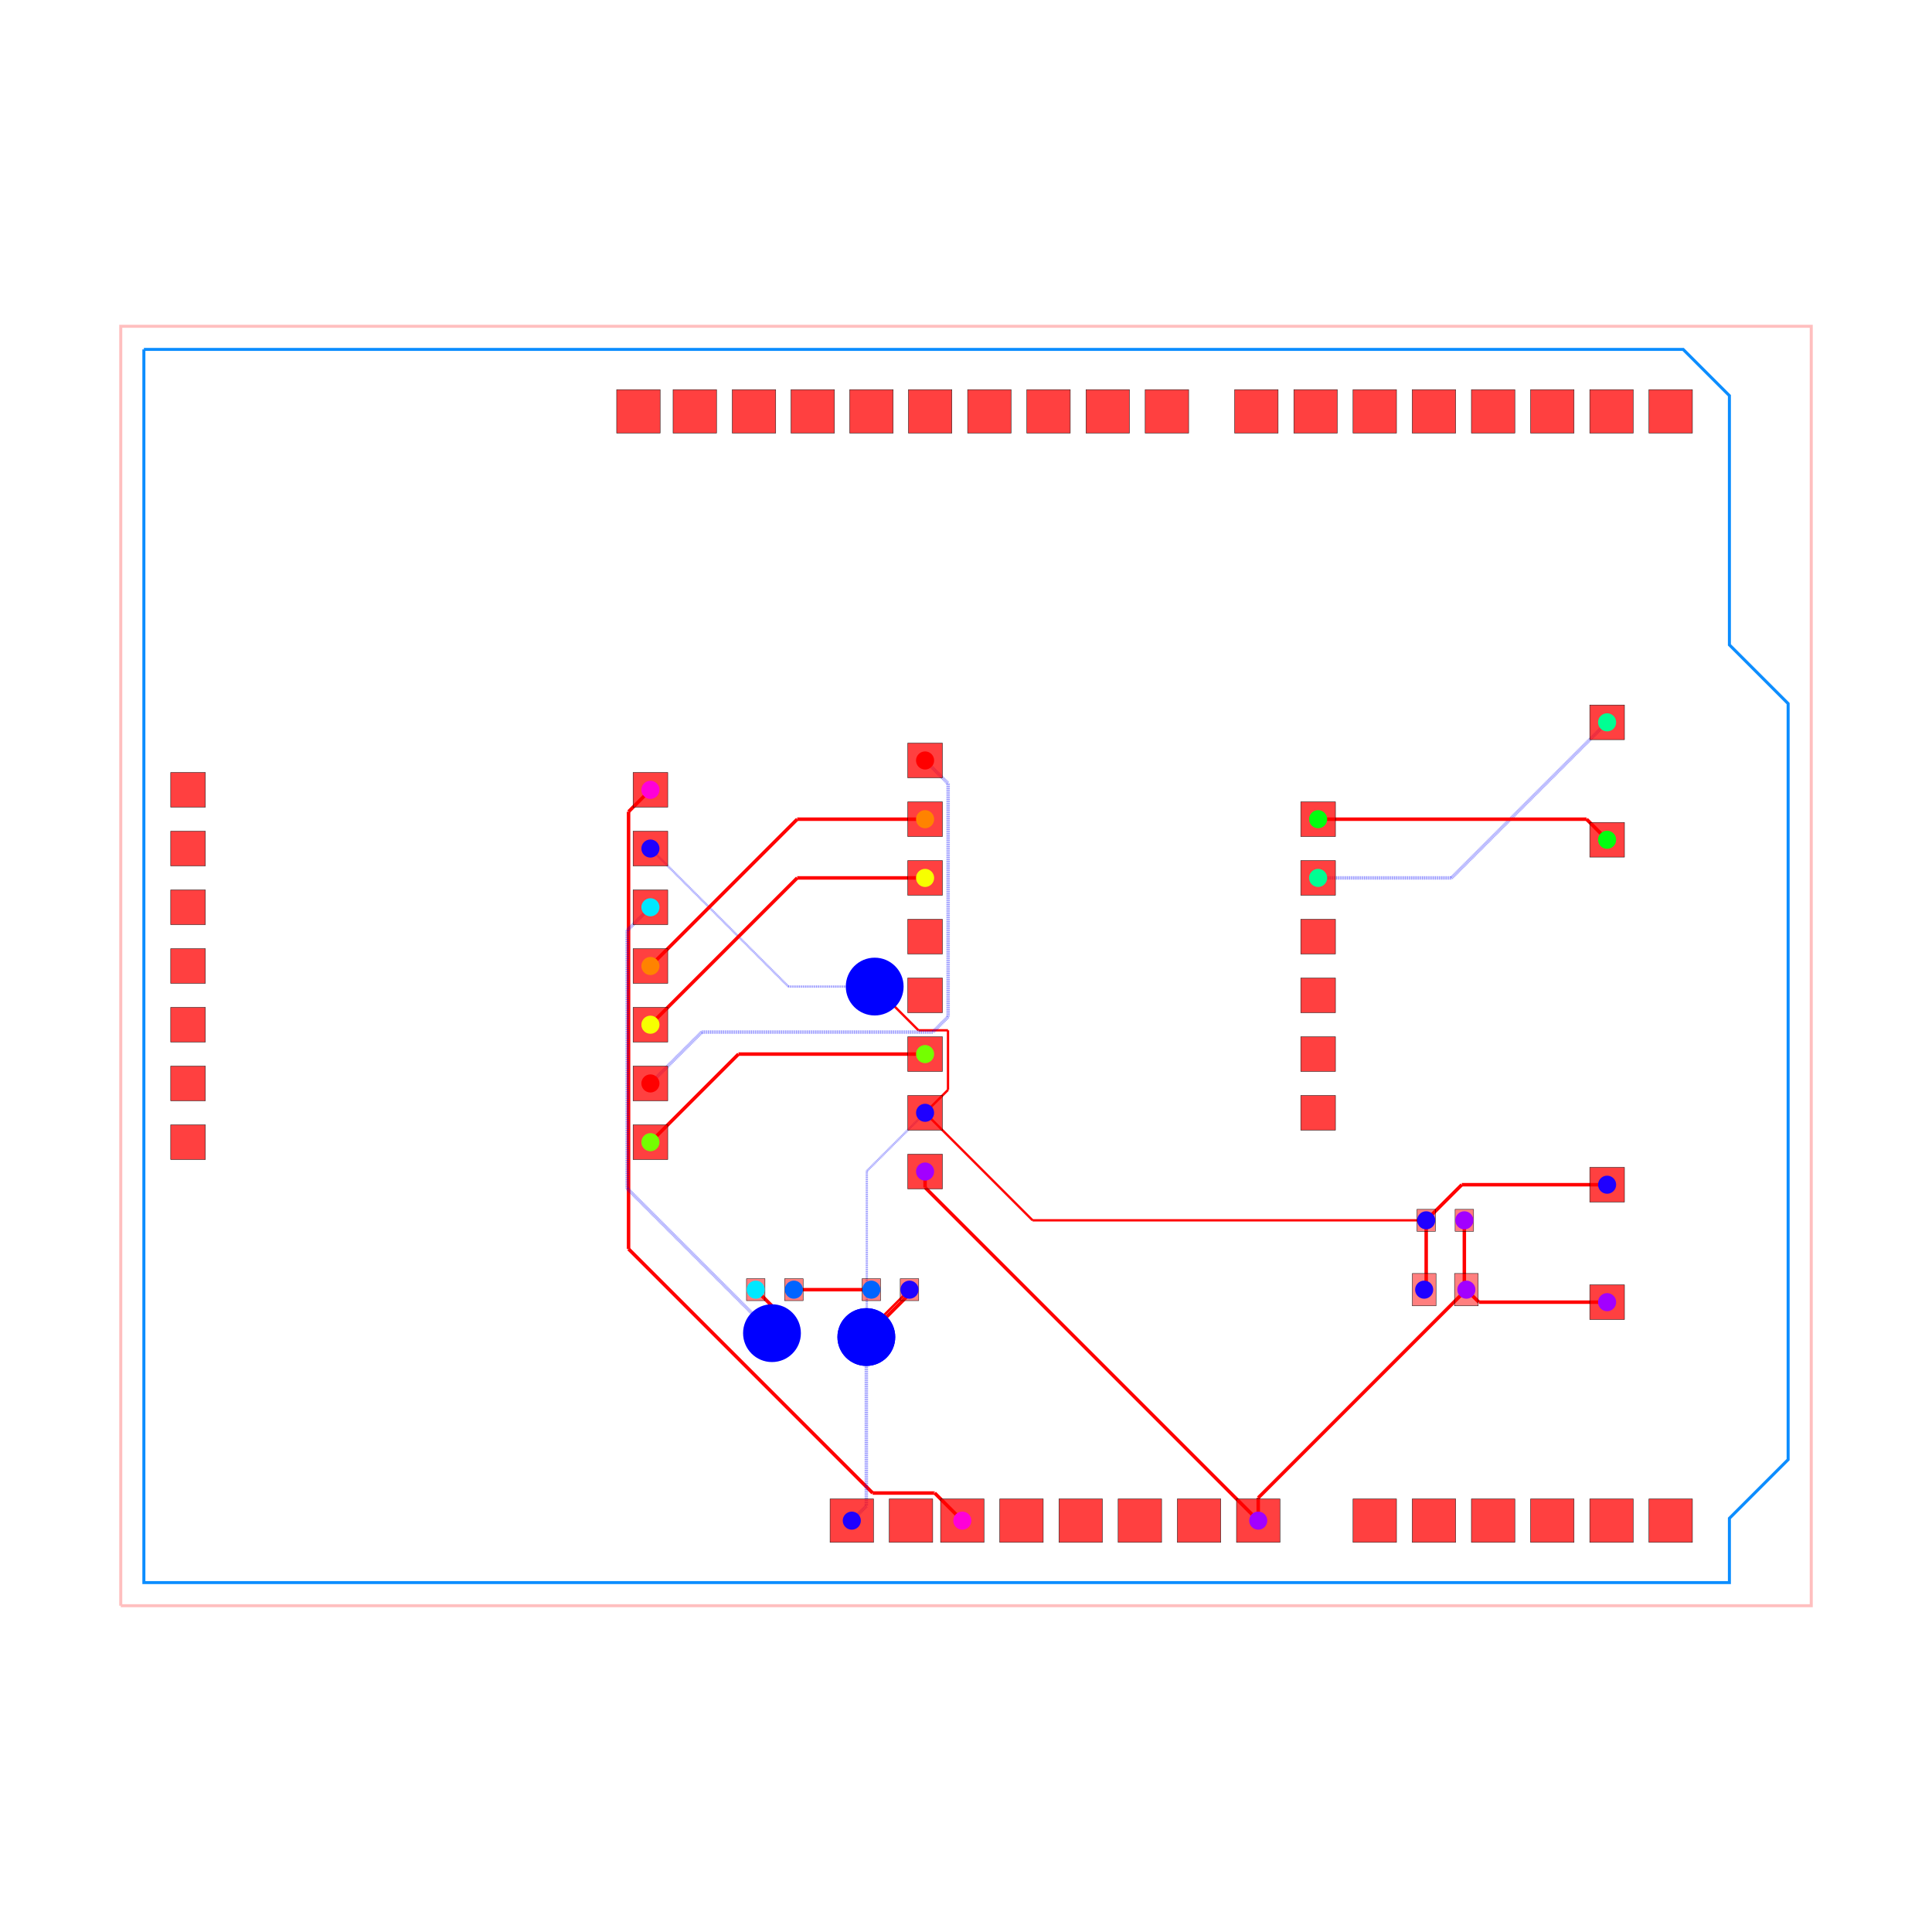
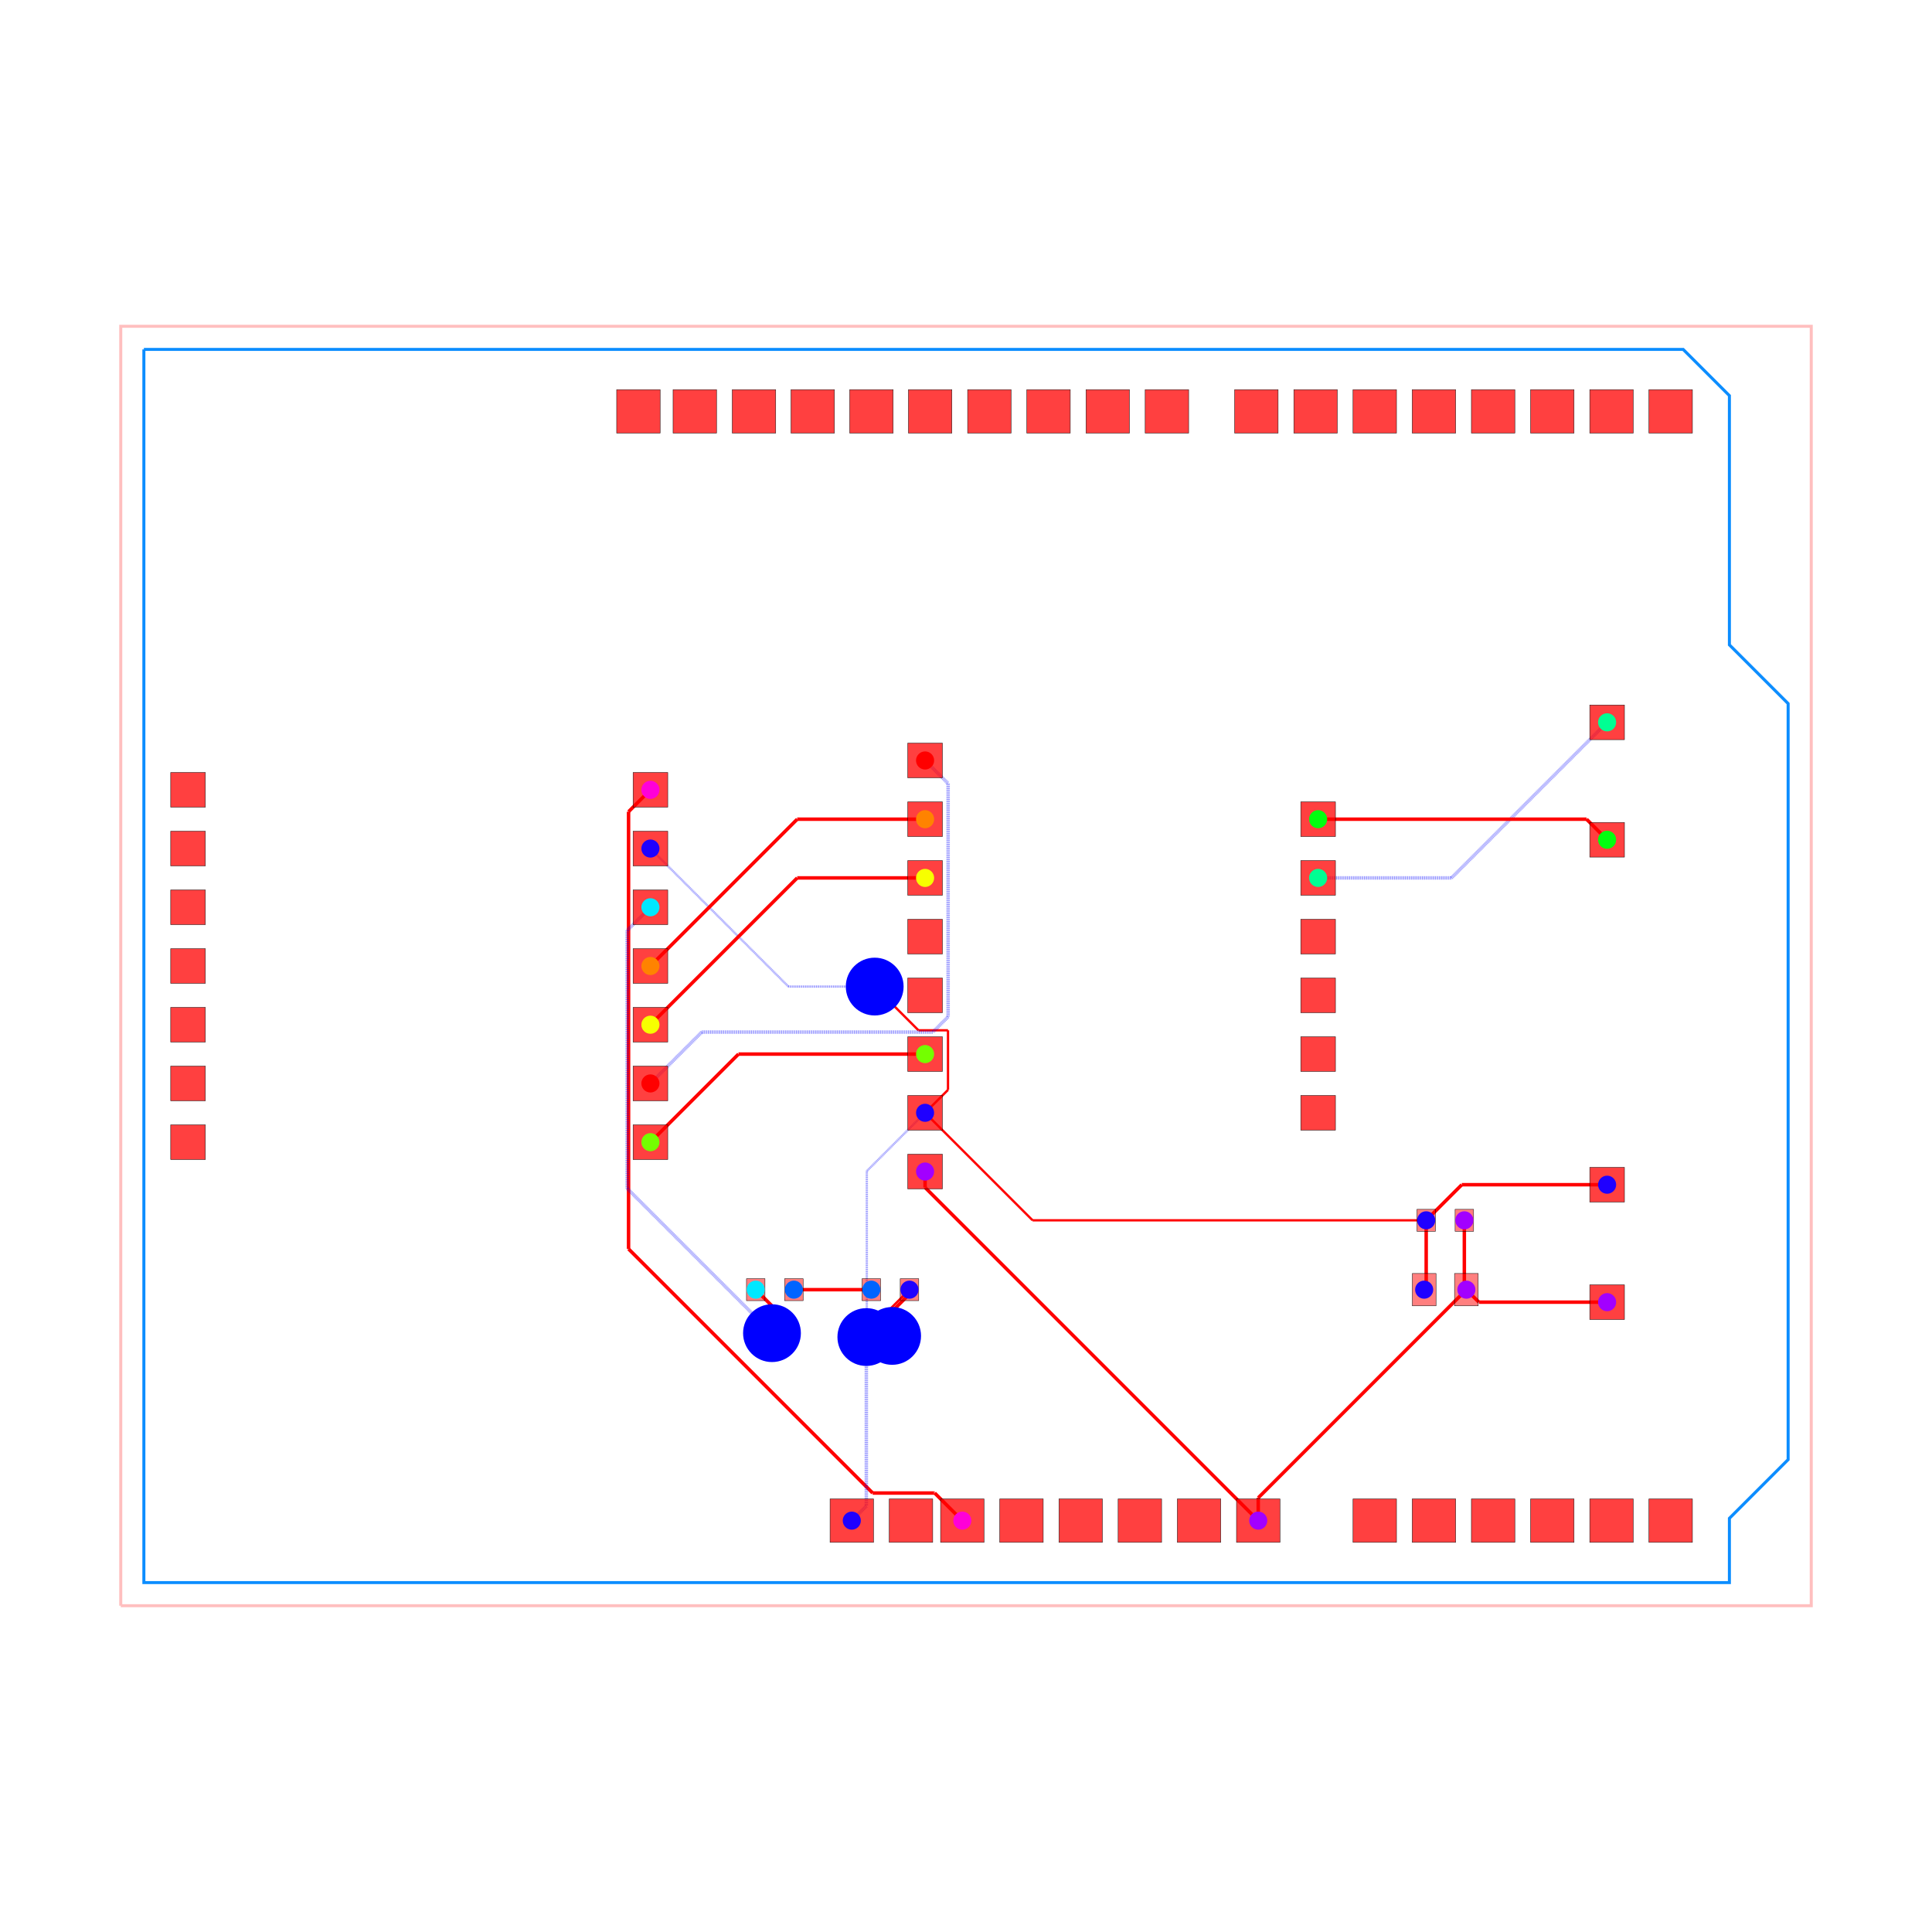
<svg xmlns="http://www.w3.org/2000/svg" width="640" height="640" viewBox="0 0 640 640">
  <rect width="100%" height="100%" fill="white" />
  <g>
    <polyline data-points="-35.29,-27.67 37.83,-27.67 37.83,27.67 -35.29,27.67 -35.29,-27.67" data-type="line" data-label="" points="40,531.915 600,531.915 600,108.085 40,108.085 40,531.915" fill="none" stroke="rgba(255,0,0,0.25)" stroke-width="1px" />
  </g>
  <g>
    <polyline data-points="-34.29,26.67 32.29,26.67 34.29,24.67 34.29,13.89 36.83,11.35 36.83,-21.35 34.29,-23.89 34.29,-26.67 -34.29,-26.67 -34.29,26.67" data-type="line" data-label="" points="47.659,115.744 557.571,115.744 572.888,131.061 572.888,213.621 592.341,233.074 592.341,483.512 572.888,502.965 572.888,524.256 47.659,524.256 47.659,115.744" fill="none" stroke="rgba(0, 136, 255, 0.95)" stroke-width="1px" />
  </g>
  <g>
    <polyline data-points="-12.379999999999999,7.62 -13.325410614868979,6.6745893851310205" data-type="line" data-label="" points="215.46,261.641 208.219,268.882" fill="none" stroke="red" stroke-width="1.149" />
  </g>
  <g>
    <polyline data-points="-13.325410614868979,6.6745893851310205 -13.325410614868979,-12.23829895806135" data-type="line" data-label="" points="208.219,268.882 208.219,413.729" fill="none" stroke="red" stroke-width="1.149" />
  </g>
  <g>
    <polyline data-points="-13.325410614868979,-12.23829895806135 -2.76775778115708,-22.79595179177325" data-type="line" data-label="" points="208.219,413.729 289.076,494.586" fill="none" stroke="red" stroke-width="1.149" />
  </g>
  <g>
    <polyline data-points="-2.76775778115708,-22.79595179177325 -0.11191092077444686,-22.79595179177325" data-type="line" data-label="" points="289.076,494.586 309.416,494.586" fill="none" stroke="red" stroke-width="1.149" />
  </g>
  <g>
    <polyline data-points="-0.11191092077444686,-22.79595179177325 -0.08404820822674997,-22.79595179177325" data-type="line" data-label="" points="309.416,494.586 309.63,494.586" fill="none" stroke="red" stroke-width="1.149" />
  </g>
  <g>
    <polyline data-points="-0.08404820822674997,-22.79595179177325 1.11,-23.99" data-type="line" data-label="" points="309.63,494.586 318.775,503.731" fill="none" stroke="red" stroke-width="1.149" />
  </g>
  <g>
    <polyline data-points="22.825,-11 22.825,-13.911999999999999" data-type="line" data-label="" points="485.082,404.245 485.082,426.547" fill="none" stroke="red" stroke-width="1.149" />
  </g>
  <g>
    <polyline data-points="22.825,-13.911999999999999 22.9125,-14" data-type="line" data-label="" points="485.082,426.547 485.752,427.221" fill="none" stroke="red" stroke-width="1.149" />
  </g>
  <g>
    <polyline data-points="29,-14.54 23.453,-14.54" data-type="line" data-label="" points="532.374,431.357 489.892,431.357" fill="none" stroke="red" stroke-width="1.149" />
  </g>
  <g>
    <polyline data-points="23.453,-14.54 22.9125,-14" data-type="line" data-label="" points="489.892,431.357 485.752,427.221" fill="none" stroke="red" stroke-width="1.149" />
  </g>
  <g>
    <polyline data-points="13.91,-23.99 13.91,-23.003" data-type="line" data-label="" points="416.805,503.731 416.805,496.172" fill="none" stroke="red" stroke-width="1.149" />
  </g>
  <g>
    <polyline data-points="13.91,-23.003 22.9125,-14" data-type="line" data-label="" points="416.805,496.172 485.752,427.221" fill="none" stroke="red" stroke-width="1.149" />
  </g>
  <g>
    <polyline data-points="-0.5000000000000006,-8.89 -0.5000000000000006,-9.579999999999998" data-type="line" data-label="" points="306.444,388.085 306.444,393.37" fill="none" stroke="red" stroke-width="1.149" />
  </g>
  <g>
    <polyline data-points="-0.5000000000000006,-9.579999999999998 13.91,-23.99" data-type="line" data-label="" points="306.444,393.37 416.805,503.731" fill="none" stroke="red" stroke-width="1.149" />
  </g>
  <g>
    <polyline data-points="21.175,-11 21.175,-13.913" data-type="line" data-label="" points="472.445,404.245 472.445,426.555" fill="none" stroke="red" stroke-width="1.149" />
  </g>
  <g>
    <polyline data-points="21.175,-13.913 21.0875,-14" data-type="line" data-label="" points="472.445,426.555 471.775,427.221" fill="none" stroke="red" stroke-width="1.149" />
  </g>
  <g>
    <polyline data-points="-0.5000000000000004,-6.3500000000000005 -3.020205006382661,-8.870205006382662" data-type="line" data-label="" points="306.444,368.632 287.143,387.934" fill="none" stroke="rgba(0,0,255,0.5)" stroke-width="0.766" stroke-dasharray="0.2 0.2" />
  </g>
  <g>
    <polyline data-points="-3.020205006382661,-8.870205006382662 -3.020205006382661,-16.02820500638266" data-type="line" data-label="" points="287.143,387.934 287.143,442.754" fill="none" stroke="rgba(0,0,255,0.5)" stroke-width="0.766" stroke-dasharray="0.2 0.2" />
  </g>
  <g>
-     <polyline data-points="-3.020205006382661,-16.02820500638266 -3.041,-16.049" data-type="line" data-label="" points="287.143,442.754 286.984,442.914" fill="none" stroke="rgba(0,0,255,0.5)" stroke-width="0.766" stroke-dasharray="0.2 0.2" />
-   </g>
-   <g>
-     <polyline data-points="-3.041,-16.049 -3.041,-15.866" data-type="line" data-label="" points="286.984,442.914 286.984,441.512" fill="none" stroke="red" stroke-width="0.766" />
+     <polyline data-points="-3.020205006382661,-16.02820500638266 -1.925,-16" data-type="line" data-label="" points="287.143,442.754 295.531,442.538" fill="none" stroke="rgba(0,0,255,0.5)" stroke-width="0.766" stroke-dasharray="0.2 0.2" />
+   </g>
+   <g>
+     <polyline data-points="-1.925,-16 -3.041,-15.866" data-type="line" data-label="" points="295.531,442.538 286.984,441.512" fill="none" stroke="red" stroke-width="0.766" />
  </g>
  <g>
    <polyline data-points="-3.041,-15.866 -1.175,-14" data-type="line" data-label="" points="286.984,441.512 301.275,427.221" fill="none" stroke="red" stroke-width="0.766" />
  </g>
  <g>
    <polyline data-points="29,-9.46 22.715,-9.46" data-type="line" data-label="" points="532.374,392.451 484.24,392.451" fill="none" stroke="red" stroke-width="1.149" />
  </g>
  <g>
    <polyline data-points="22.715,-9.46 21.175,-11" data-type="line" data-label="" points="484.24,392.451 472.445,404.245" fill="none" stroke="red" stroke-width="1.149" />
  </g>
  <g>
    <polyline data-points="-1.175,-14 -1.175,-14.185247395684726" data-type="line" data-label="" points="301.275,427.221 301.275,428.64" fill="none" stroke="red" stroke-width="1.149" />
  </g>
  <g>
    <polyline data-points="-1.175,-14.185247395684726 -2.9803794759932387,-15.990626871677964" data-type="line" data-label="" points="301.275,428.64 287.448,442.467" fill="none" stroke="red" stroke-width="1.149" />
  </g>
  <g>
    <polyline data-points="-2.9803794759932387,-15.990626871677964 -2.9826268716779647,-15.990626871677964" data-type="line" data-label="" points="287.448,442.467 287.431,442.467" fill="none" stroke="red" stroke-width="1.149" />
  </g>
  <g>
    <polyline data-points="-2.9826268716779647,-15.990626871677964 -3.041,-16.049" data-type="line" data-label="" points="287.431,442.467 286.984,442.914" fill="none" stroke="red" stroke-width="1.149" />
  </g>
  <g>
    <polyline data-points="-3.041,-16.049 -3.041,-23.360999999999997" data-type="line" data-label="" points="286.984,442.914 286.984,498.914" fill="none" stroke="rgba(0,0,255,0.5)" stroke-width="1.149" stroke-dasharray="0.2 0.2" />
  </g>
  <g>
    <polyline data-points="-3.041,-23.360999999999997 -3.67,-23.99" data-type="line" data-label="" points="286.984,498.914 282.166,503.731" fill="none" stroke="rgba(0,0,255,0.5)" stroke-width="1.149" stroke-dasharray="0.2 0.2" />
  </g>
  <g>
    <polyline data-points="-0.5000000000000004,-6.3500000000000005 0.49138433624036537,-5.358615663759634" data-type="line" data-label="" points="306.444,368.632 314.037,361.04" fill="none" stroke="red" stroke-width="0.766" />
  </g>
  <g>
    <polyline data-points="0.49138433624036537,-5.358615663759634 0.49138433624036537,-2.781384336240365" data-type="line" data-label="" points="314.037,361.04 314.037,341.302" fill="none" stroke="red" stroke-width="0.766" />
  </g>
  <g>
    <polyline data-points="0.49138433624036537,-2.781384336240365 -0.7876156637596348,-2.781384336240365" data-type="line" data-label="" points="314.037,341.302 304.241,341.302" fill="none" stroke="red" stroke-width="0.766" />
  </g>
  <g>
    <polyline data-points="-0.7876156637596348,-2.781384336240365 -2.6146941042605105,-0.9543058957394892" data-type="line" data-label="" points="304.241,341.302 290.249,327.309" fill="none" stroke="red" stroke-width="0.766" />
  </g>
  <g>
    <polyline data-points="-2.6146941042605105,-0.9543058957394892 -2.679,-0.89" data-type="line" data-label="" points="290.249,327.309 289.756,326.816" fill="none" stroke="red" stroke-width="0.766" />
  </g>
  <g>
    <polyline data-points="-2.679,-0.89 -6.410000000000001,-0.89" data-type="line" data-label="" points="289.756,326.816 261.182,326.816" fill="none" stroke="rgba(0,0,255,0.5)" stroke-width="0.766" stroke-dasharray="0.2 0.2" />
  </g>
  <g>
    <polyline data-points="-6.410000000000001,-0.89 -12.379999999999999,5.079999999999999" data-type="line" data-label="" points="261.182,326.816 215.46,281.094" fill="none" stroke="rgba(0,0,255,0.5)" stroke-width="0.766" stroke-dasharray="0.2 0.2" />
  </g>
  <g>
    <polyline data-points="-0.5000000000000004,-6.3500000000000005 4.149999999999999,-11" data-type="line" data-label="" points="306.444,368.632 342.057,404.245" fill="none" stroke="red" stroke-width="0.766" />
  </g>
  <g>
    <polyline data-points="4.149999999999999,-11 21.175,-11" data-type="line" data-label="" points="342.057,404.245 472.445,404.245" fill="none" stroke="red" stroke-width="0.766" />
  </g>
  <g>
    <polyline data-points="-2.825,-14 -6.175,-14" data-type="line" data-label="" points="288.638,427.221 262.981,427.221" fill="none" stroke="red" stroke-width="1.149" />
  </g>
  <g>
    <polyline data-points="-12.379999999999999,2.54 -13.387400022025153,1.5325999779748463" data-type="line" data-label="" points="215.46,300.547 207.744,308.262" fill="none" stroke="rgba(0,0,255,0.5)" stroke-width="1.149" stroke-dasharray="0.2 0.2" />
  </g>
  <g>
    <polyline data-points="-13.387400022025153,1.5325999779748463 -13.387400022025153,-9.542436850887782" data-type="line" data-label="" points="207.744,308.262 207.744,393.082" fill="none" stroke="rgba(0,0,255,0.5)" stroke-width="1.149" stroke-dasharray="0.2 0.2" />
  </g>
  <g>
    <polyline data-points="-13.387400022025153,-9.542436850887782 -13.387400022025153,-9.618535536484378" data-type="line" data-label="" points="207.744,393.082 207.744,393.665" fill="none" stroke="rgba(0,0,255,0.5)" stroke-width="1.149" stroke-dasharray="0.2 0.2" />
  </g>
  <g>
    <polyline data-points="-13.387400022025153,-9.618535536484378 -7.175755863142692,-15.830179695366839" data-type="line" data-label="" points="207.744,393.665 255.317,441.238" fill="none" stroke="rgba(0,0,255,0.5)" stroke-width="1.149" stroke-dasharray="0.2 0.2" />
  </g>
  <g>
    <polyline data-points="-7.175755863142692,-15.830179695366839 -7.172820304633161,-15.830179695366839" data-type="line" data-label="" points="255.317,441.238 255.339,441.238" fill="none" stroke="rgba(0,0,255,0.5)" stroke-width="1.149" stroke-dasharray="0.2 0.2" />
  </g>
  <g>
    <polyline data-points="-7.172820304633161,-15.830179695366839 -7.122,-15.881" data-type="line" data-label="" points="255.339,441.238 255.729,441.627" fill="none" stroke="rgba(0,0,255,0.5)" stroke-width="1.149" stroke-dasharray="0.2 0.2" />
  </g>
  <g>
    <polyline data-points="-7.122,-15.881 -7.122,-14.703" data-type="line" data-label="" points="255.729,441.627 255.729,432.605" fill="none" stroke="red" stroke-width="1.149" />
  </g>
  <g>
    <polyline data-points="-7.122,-14.703 -7.825,-14" data-type="line" data-label="" points="255.729,432.605 250.345,427.221" fill="none" stroke="red" stroke-width="1.149" />
  </g>
  <g>
    <polyline data-points="16.5,3.8100000000000005 22.270000000000003,3.8100000000000005" data-type="line" data-label="" points="436.641,290.821 480.832,290.821" fill="none" stroke="rgba(0,0,255,0.5)" stroke-width="1.149" stroke-dasharray="0.2 0.2" />
  </g>
  <g>
    <polyline data-points="22.270000000000003,3.8100000000000005 29,10.54" data-type="line" data-label="" points="480.832,290.821 532.374,239.278" fill="none" stroke="rgba(0,0,255,0.5)" stroke-width="1.149" stroke-dasharray="0.2 0.2" />
  </g>
  <g>
    <polyline data-points="16.5,6.35 28.11,6.35" data-type="line" data-label="" points="436.641,271.368 525.558,271.368" fill="none" stroke="red" stroke-width="1.149" />
  </g>
  <g>
    <polyline data-points="28.11,6.35 29,5.46" data-type="line" data-label="" points="525.558,271.368 532.374,278.184" fill="none" stroke="red" stroke-width="1.149" />
  </g>
  <g>
    <polyline data-points="-0.5000000000000002,-3.8100000000000005 -8.57,-3.8100000000000005" data-type="line" data-label="" points="306.444,349.179 244.639,349.179" fill="none" stroke="red" stroke-width="1.149" />
  </g>
  <g>
    <polyline data-points="-8.57,-3.8100000000000005 -12.379999999999999,-7.62" data-type="line" data-label="" points="244.639,349.179 215.46,378.359" fill="none" stroke="red" stroke-width="1.149" />
  </g>
  <g>
    <polyline data-points="-0.4999999999999998,3.8099999999999987 -6.030000000000002,3.8099999999999987" data-type="line" data-label="" points="306.444,290.821 264.092,290.821" fill="none" stroke="red" stroke-width="1.149" />
  </g>
  <g>
    <polyline data-points="-6.030000000000002,3.8099999999999987 -12.379999999999999,-2.54" data-type="line" data-label="" points="264.092,290.821 215.46,339.453" fill="none" stroke="red" stroke-width="1.149" />
  </g>
  <g>
    <polyline data-points="-0.4999999999999996,6.35 -6.030000000000001,6.35" data-type="line" data-label="" points="306.444,271.368 264.092,271.368" fill="none" stroke="red" stroke-width="1.149" />
  </g>
  <g>
    <polyline data-points="-6.030000000000001,6.35 -12.379999999999999,0" data-type="line" data-label="" points="264.092,271.368 215.46,320" fill="none" stroke="red" stroke-width="1.149" />
  </g>
  <g>
    <polyline data-points="-0.49999999999999944,8.89 0.49592084396177016,7.894079156038231" data-type="line" data-label="" points="306.444,251.915 314.072,259.542" fill="none" stroke="rgba(0,0,255,0.5)" stroke-width="1.149" stroke-dasharray="0.2 0.2" />
  </g>
  <g>
    <polyline data-points="0.49592084396177016,7.894079156038231 0.49592084396177016,-2.197377028542979" data-type="line" data-label="" points="314.072,259.542 314.072,336.829" fill="none" stroke="rgba(0,0,255,0.5)" stroke-width="1.149" stroke-dasharray="0.2 0.2" />
  </g>
  <g>
    <polyline data-points="0.49592084396177016,-2.197377028542979 -0.16486863844116506,-2.8581665109459142" data-type="line" data-label="" points="314.072,336.829 309.011,341.89" fill="none" stroke="rgba(0,0,255,0.5)" stroke-width="1.149" stroke-dasharray="0.2 0.2" />
  </g>
  <g>
    <polyline data-points="-0.16486863844116506,-2.8581665109459142 -2.923338635279223,-2.8581665109459142" data-type="line" data-label="" points="309.011,341.89 287.885,341.89" fill="none" stroke="rgba(0,0,255,0.5)" stroke-width="1.149" stroke-dasharray="0.2 0.2" />
  </g>
  <g>
    <polyline data-points="-2.923338635279223,-2.8581665109459142 -10.158166510945914,-2.8581665109459142" data-type="line" data-label="" points="287.885,341.89 232.476,341.89" fill="none" stroke="rgba(0,0,255,0.5)" stroke-width="1.149" stroke-dasharray="0.2 0.2" />
  </g>
  <g>
    <polyline data-points="-10.158166510945914,-2.8581665109459142 -12.379999999999999,-5.08" data-type="line" data-label="" points="232.476,341.89 215.46,358.906" fill="none" stroke="rgba(0,0,255,0.5)" stroke-width="1.149" stroke-dasharray="0.2 0.2" />
  </g>
  <g>
    <rect data-type="rect" data-label="top source_net_1" data-x="22.9125" data-y="-14" x="481.827" y="421.86" width="7.85" height="10.722" fill="rgba(255,0,0,0.5)" stroke="black" stroke-width="0.131" />
  </g>
  <g>
    <rect data-type="rect" data-label="top source_net_0" data-x="21.0875" data-y="-14" x="467.85" y="421.86" width="7.85" height="10.722" fill="rgba(255,0,0,0.5)" stroke="black" stroke-width="0.131" />
  </g>
  <g>
    <rect data-type="rect" data-label="top source_net_1" data-x="22.825" data-y="-11" x="482.019" y="400.607" width="6.127" height="7.276" fill="rgba(255,0,0,0.5)" stroke="black" stroke-width="0.131" />
  </g>
  <g>
    <rect data-type="rect" data-label="top source_net_0" data-x="21.175" data-y="-11" x="469.382" y="400.607" width="6.127" height="7.276" fill="rgba(255,0,0,0.5)" stroke="black" stroke-width="0.131" />
  </g>
  <g>
    <rect data-type="rect" data-label="top source_trace_20" data-x="-7.825" data-y="-14" x="247.281" y="423.583" width="6.127" height="7.276" fill="rgba(255,0,0,0.5)" stroke="black" stroke-width="0.131" />
  </g>
  <g>
    <rect data-type="rect" data-label="top source_trace_21" data-x="-6.175" data-y="-14" x="259.918" y="423.583" width="6.127" height="7.276" fill="rgba(255,0,0,0.5)" stroke="black" stroke-width="0.131" />
  </g>
  <g>
    <rect data-type="rect" data-label="top source_trace_21" data-x="-2.825" data-y="-14" x="285.574" y="423.583" width="6.127" height="7.276" fill="rgba(255,0,0,0.5)" stroke="black" stroke-width="0.131" />
  </g>
  <g>
    <rect data-type="rect" data-label="top source_net_0" data-x="-1.175" data-y="-14" x="298.211" y="423.583" width="6.127" height="7.276" fill="rgba(255,0,0,0.5)" stroke="black" stroke-width="0.131" />
  </g>
  <g>
    <rect data-type="rect" data-label="top bottom" data-x="31.75" data-y="-23.99" x="546.236" y="496.532" width="14.398" height="14.398" fill="rgba(255,0,0,0.75)" stroke="black" stroke-width="0.131" />
  </g>
  <g>
    <rect data-type="rect" data-label="top bottom" data-x="29.19" data-y="-23.99" x="526.63" y="496.532" width="14.398" height="14.398" fill="rgba(255,0,0,0.75)" stroke="black" stroke-width="0.131" />
  </g>
  <g>
    <rect data-type="rect" data-label="top bottom" data-x="26.63" data-y="-23.99" x="507.024" y="496.532" width="14.398" height="14.398" fill="rgba(255,0,0,0.75)" stroke="black" stroke-width="0.131" />
  </g>
  <g>
    <rect data-type="rect" data-label="top bottom" data-x="24.07" data-y="-23.99" x="487.418" y="496.532" width="14.398" height="14.398" fill="rgba(255,0,0,0.75)" stroke="black" stroke-width="0.131" />
  </g>
  <g>
    <rect data-type="rect" data-label="top bottom" data-x="21.51" data-y="-23.99" x="467.812" y="496.532" width="14.398" height="14.398" fill="rgba(255,0,0,0.75)" stroke="black" stroke-width="0.131" />
  </g>
  <g>
    <rect data-type="rect" data-label="top bottom" data-x="18.95" data-y="-23.99" x="448.206" y="496.532" width="14.398" height="14.398" fill="rgba(255,0,0,0.75)" stroke="black" stroke-width="0.131" />
  </g>
  <g>
    <rect data-type="rect" data-label="top source_net_1 bottom source_net_1" data-x="13.91" data-y="-23.99" x="409.606" y="496.532" width="14.398" height="14.398" fill="rgba(255,0,0,0.75)" stroke="black" stroke-width="0.131" />
  </g>
  <g>
    <rect data-type="rect" data-label="top bottom" data-x="11.35" data-y="-23.99" x="390" y="496.532" width="14.398" height="14.398" fill="rgba(255,0,0,0.75)" stroke="black" stroke-width="0.131" />
  </g>
  <g>
    <rect data-type="rect" data-label="top bottom" data-x="8.79" data-y="-23.99" x="370.394" y="496.532" width="14.398" height="14.398" fill="rgba(255,0,0,0.75)" stroke="black" stroke-width="0.131" />
  </g>
  <g>
    <rect data-type="rect" data-label="top bottom" data-x="6.23" data-y="-23.99" x="350.788" y="496.532" width="14.398" height="14.398" fill="rgba(255,0,0,0.75)" stroke="black" stroke-width="0.131" />
  </g>
  <g>
    <rect data-type="rect" data-label="top bottom" data-x="3.67" data-y="-23.99" x="331.182" y="496.532" width="14.398" height="14.398" fill="rgba(255,0,0,0.75)" stroke="black" stroke-width="0.131" />
  </g>
  <g>
    <rect data-type="rect" data-label="top source_net_2 bottom source_net_2" data-x="1.11" data-y="-23.99" x="311.575" y="496.532" width="14.398" height="14.398" fill="rgba(255,0,0,0.75)" stroke="black" stroke-width="0.131" />
  </g>
  <g>
    <rect data-type="rect" data-label="top bottom" data-x="-1.11" data-y="-23.99" x="294.573" y="496.532" width="14.398" height="14.398" fill="rgba(255,0,0,0.75)" stroke="black" stroke-width="0.131" />
  </g>
  <g>
    <rect data-type="rect" data-label="top source_net_0 bottom source_net_0" data-x="-3.67" data-y="-23.99" x="274.967" y="496.532" width="14.398" height="14.398" fill="rgba(255,0,0,0.75)" stroke="black" stroke-width="0.131" />
  </g>
  <g>
    <rect data-type="rect" data-label="top bottom" data-x="31.75" data-y="23.99" x="546.236" y="129.07" width="14.398" height="14.398" fill="rgba(255,0,0,0.75)" stroke="black" stroke-width="0.131" />
  </g>
  <g>
    <rect data-type="rect" data-label="top bottom" data-x="29.19" data-y="23.99" x="526.63" y="129.07" width="14.398" height="14.398" fill="rgba(255,0,0,0.75)" stroke="black" stroke-width="0.131" />
  </g>
  <g>
    <rect data-type="rect" data-label="top bottom" data-x="26.63" data-y="23.99" x="507.024" y="129.07" width="14.398" height="14.398" fill="rgba(255,0,0,0.75)" stroke="black" stroke-width="0.131" />
  </g>
  <g>
    <rect data-type="rect" data-label="top bottom" data-x="24.07" data-y="23.99" x="487.418" y="129.07" width="14.398" height="14.398" fill="rgba(255,0,0,0.75)" stroke="black" stroke-width="0.131" />
  </g>
  <g>
    <rect data-type="rect" data-label="top bottom" data-x="21.51" data-y="23.99" x="467.812" y="129.07" width="14.398" height="14.398" fill="rgba(255,0,0,0.75)" stroke="black" stroke-width="0.131" />
  </g>
  <g>
    <rect data-type="rect" data-label="top bottom" data-x="18.95" data-y="23.99" x="448.206" y="129.07" width="14.398" height="14.398" fill="rgba(255,0,0,0.75)" stroke="black" stroke-width="0.131" />
  </g>
  <g>
    <rect data-type="rect" data-label="top bottom" data-x="16.39" data-y="23.99" x="428.6" y="129.07" width="14.398" height="14.398" fill="rgba(255,0,0,0.75)" stroke="black" stroke-width="0.131" />
  </g>
  <g>
    <rect data-type="rect" data-label="top bottom" data-x="13.83" data-y="23.99" x="408.993" y="129.07" width="14.398" height="14.398" fill="rgba(255,0,0,0.75)" stroke="black" stroke-width="0.131" />
  </g>
  <g>
    <rect data-type="rect" data-label="top bottom" data-x="9.96" data-y="23.99" x="379.354" y="129.07" width="14.398" height="14.398" fill="rgba(255,0,0,0.75)" stroke="black" stroke-width="0.131" />
  </g>
  <g>
    <rect data-type="rect" data-label="top bottom" data-x="7.4" data-y="23.99" x="359.748" y="129.07" width="14.398" height="14.398" fill="rgba(255,0,0,0.75)" stroke="black" stroke-width="0.131" />
  </g>
  <g>
    <rect data-type="rect" data-label="top bottom" data-x="4.84" data-y="23.99" x="340.142" y="129.07" width="14.398" height="14.398" fill="rgba(255,0,0,0.75)" stroke="black" stroke-width="0.131" />
  </g>
  <g>
    <rect data-type="rect" data-label="top bottom" data-x="2.28" data-y="23.99" x="320.536" y="129.07" width="14.398" height="14.398" fill="rgba(255,0,0,0.75)" stroke="black" stroke-width="0.131" />
  </g>
  <g>
    <rect data-type="rect" data-label="top bottom" data-x="-0.28" data-y="23.99" x="300.93" y="129.07" width="14.398" height="14.398" fill="rgba(255,0,0,0.75)" stroke="black" stroke-width="0.131" />
  </g>
  <g>
    <rect data-type="rect" data-label="top bottom" data-x="-2.82" data-y="23.99" x="281.477" y="129.07" width="14.398" height="14.398" fill="rgba(255,0,0,0.75)" stroke="black" stroke-width="0.131" />
  </g>
  <g>
    <rect data-type="rect" data-label="top bottom" data-x="-5.36" data-y="23.99" x="262.024" y="129.07" width="14.398" height="14.398" fill="rgba(255,0,0,0.75)" stroke="black" stroke-width="0.131" />
  </g>
  <g>
    <rect data-type="rect" data-label="top bottom" data-x="-7.9" data-y="23.99" x="242.571" y="129.07" width="14.398" height="14.398" fill="rgba(255,0,0,0.75)" stroke="black" stroke-width="0.131" />
  </g>
  <g>
    <rect data-type="rect" data-label="top bottom" data-x="-10.46" data-y="23.99" x="222.965" y="129.07" width="14.398" height="14.398" fill="rgba(255,0,0,0.75)" stroke="black" stroke-width="0.131" />
  </g>
  <g>
    <rect data-type="rect" data-label="top bottom" data-x="-12.9" data-y="23.99" x="204.278" y="129.07" width="14.398" height="14.398" fill="rgba(255,0,0,0.75)" stroke="black" stroke-width="0.131" />
  </g>
  <g>
    <rect data-type="rect" data-label="top bottom" data-x="-32.379999999999995" data-y="-7.62" x="56.543" y="372.615" width="11.488" height="11.488" fill="rgba(255,0,0,0.75)" stroke="black" stroke-width="0.131" />
  </g>
  <g>
    <rect data-type="rect" data-label="top bottom" data-x="-32.379999999999995" data-y="-5.08" x="56.543" y="353.162" width="11.488" height="11.488" fill="rgba(255,0,0,0.75)" stroke="black" stroke-width="0.131" />
  </g>
  <g>
    <rect data-type="rect" data-label="top bottom" data-x="-32.379999999999995" data-y="-2.54" x="56.543" y="333.709" width="11.488" height="11.488" fill="rgba(255,0,0,0.75)" stroke="black" stroke-width="0.131" />
  </g>
  <g>
    <rect data-type="rect" data-label="top bottom" data-x="-32.379999999999995" data-y="0" x="56.543" y="314.256" width="11.488" height="11.488" fill="rgba(255,0,0,0.75)" stroke="black" stroke-width="0.131" />
  </g>
  <g>
    <rect data-type="rect" data-label="top bottom" data-x="-32.379999999999995" data-y="2.54" x="56.543" y="294.803" width="11.488" height="11.488" fill="rgba(255,0,0,0.75)" stroke="black" stroke-width="0.131" />
  </g>
  <g>
    <rect data-type="rect" data-label="top bottom" data-x="-32.379999999999995" data-y="5.079999999999999" x="56.543" y="275.35" width="11.488" height="11.488" fill="rgba(255,0,0,0.75)" stroke="black" stroke-width="0.131" />
  </g>
  <g>
    <rect data-type="rect" data-label="top bottom" data-x="-32.379999999999995" data-y="7.62" x="56.543" y="255.897" width="11.488" height="11.488" fill="rgba(255,0,0,0.75)" stroke="black" stroke-width="0.131" />
  </g>
  <g>
    <rect data-type="rect" data-label="top source_trace_6 bottom source_trace_6" data-x="-12.379999999999999" data-y="-7.62" x="209.716" y="372.615" width="11.488" height="11.488" fill="rgba(255,0,0,0.75)" stroke="black" stroke-width="0.131" />
  </g>
  <g>
    <rect data-type="rect" data-label="top source_trace_3 bottom source_trace_3" data-x="-12.379999999999999" data-y="-5.08" x="209.716" y="353.162" width="11.488" height="11.488" fill="rgba(255,0,0,0.75)" stroke="black" stroke-width="0.131" />
  </g>
  <g>
    <rect data-type="rect" data-label="top source_trace_5 bottom source_trace_5" data-x="-12.379999999999999" data-y="-2.54" x="209.716" y="333.709" width="11.488" height="11.488" fill="rgba(255,0,0,0.75)" stroke="black" stroke-width="0.131" />
  </g>
  <g>
    <rect data-type="rect" data-label="top source_trace_4 bottom source_trace_4" data-x="-12.379999999999999" data-y="0" x="209.716" y="314.256" width="11.488" height="11.488" fill="rgba(255,0,0,0.75)" stroke="black" stroke-width="0.131" />
  </g>
  <g>
    <rect data-type="rect" data-label="top source_trace_20 bottom source_trace_20" data-x="-12.379999999999999" data-y="2.54" x="209.716" y="294.803" width="11.488" height="11.488" fill="rgba(255,0,0,0.75)" stroke="black" stroke-width="0.131" />
  </g>
  <g>
    <rect data-type="rect" data-label="top source_net_0 bottom source_net_0" data-x="-12.379999999999999" data-y="5.079999999999999" x="209.716" y="275.35" width="11.488" height="11.488" fill="rgba(255,0,0,0.75)" stroke="black" stroke-width="0.131" />
  </g>
  <g>
    <rect data-type="rect" data-label="top source_net_2 bottom source_net_2" data-x="-12.379999999999999" data-y="7.62" x="209.716" y="255.897" width="11.488" height="11.488" fill="rgba(255,0,0,0.75)" stroke="black" stroke-width="0.131" />
  </g>
  <g>
    <rect data-type="rect" data-label="top source_net_1 bottom source_net_1" data-x="-0.5000000000000006" data-y="-8.89" x="300.7" y="382.341" width="11.488" height="11.488" fill="rgba(255,0,0,0.75)" stroke="black" stroke-width="0.131" />
  </g>
  <g>
    <rect data-type="rect" data-label="top source_net_0 bottom source_net_0" data-x="-0.5000000000000004" data-y="-6.3500000000000005" x="300.7" y="362.888" width="11.488" height="11.488" fill="rgba(255,0,0,0.75)" stroke="black" stroke-width="0.131" />
  </g>
  <g>
    <rect data-type="rect" data-label="top source_trace_6 bottom source_trace_6" data-x="-0.5000000000000002" data-y="-3.8100000000000005" x="300.7" y="343.435" width="11.488" height="11.488" fill="rgba(255,0,0,0.75)" stroke="black" stroke-width="0.131" />
  </g>
  <g>
    <rect data-type="rect" data-label="top bottom" data-x="-0.5000000000000001" data-y="-1.2700000000000005" x="300.7" y="323.982" width="11.488" height="11.488" fill="rgba(255,0,0,0.75)" stroke="black" stroke-width="0.131" />
  </g>
  <g>
    <rect data-type="rect" data-label="top bottom" data-x="-0.49999999999999994" data-y="1.2699999999999996" x="300.7" y="304.53" width="11.488" height="11.488" fill="rgba(255,0,0,0.75)" stroke="black" stroke-width="0.131" />
  </g>
  <g>
    <rect data-type="rect" data-label="top source_trace_5 bottom source_trace_5" data-x="-0.4999999999999998" data-y="3.8099999999999987" x="300.7" y="285.077" width="11.488" height="11.488" fill="rgba(255,0,0,0.75)" stroke="black" stroke-width="0.131" />
  </g>
  <g>
    <rect data-type="rect" data-label="top source_trace_4 bottom source_trace_4" data-x="-0.4999999999999996" data-y="6.35" x="300.7" y="265.624" width="11.488" height="11.488" fill="rgba(255,0,0,0.75)" stroke="black" stroke-width="0.131" />
  </g>
  <g>
    <rect data-type="rect" data-label="top source_trace_3 bottom source_trace_3" data-x="-0.49999999999999944" data-y="8.89" x="300.7" y="246.171" width="11.488" height="11.488" fill="rgba(255,0,0,0.75)" stroke="black" stroke-width="0.131" />
  </g>
  <g>
    <rect data-type="rect" data-label="top bottom" data-x="16.5" data-y="-6.35" x="430.897" y="362.888" width="11.488" height="11.488" fill="rgba(255,0,0,0.75)" stroke="black" stroke-width="0.131" />
  </g>
  <g>
    <rect data-type="rect" data-label="top bottom" data-x="16.5" data-y="-3.8099999999999996" x="430.897" y="343.435" width="11.488" height="11.488" fill="rgba(255,0,0,0.75)" stroke="black" stroke-width="0.131" />
  </g>
  <g>
    <rect data-type="rect" data-label="top bottom" data-x="16.5" data-y="-1.2699999999999996" x="430.897" y="323.982" width="11.488" height="11.488" fill="rgba(255,0,0,0.75)" stroke="black" stroke-width="0.131" />
  </g>
  <g>
    <rect data-type="rect" data-label="top bottom" data-x="16.5" data-y="1.2700000000000005" x="430.897" y="304.53" width="11.488" height="11.488" fill="rgba(255,0,0,0.75)" stroke="black" stroke-width="0.131" />
  </g>
  <g>
    <rect data-type="rect" data-label="top source_trace_19 bottom source_trace_19" data-x="16.5" data-y="3.8100000000000005" x="430.897" y="285.077" width="11.488" height="11.488" fill="rgba(255,0,0,0.75)" stroke="black" stroke-width="0.131" />
  </g>
  <g>
    <rect data-type="rect" data-label="top source_trace_18 bottom source_trace_18" data-x="16.5" data-y="6.35" x="430.897" y="265.624" width="11.488" height="11.488" fill="rgba(255,0,0,0.75)" stroke="black" stroke-width="0.131" />
  </g>
  <g>
    <rect data-type="rect" data-label="top source_net_1 bottom source_net_1" data-x="29" data-y="-14.54" x="526.63" y="425.613" width="11.488" height="11.488" fill="rgba(255,0,0,0.75)" stroke="black" stroke-width="0.131" />
  </g>
  <g>
    <rect data-type="rect" data-label="top source_net_0 bottom source_net_0" data-x="29" data-y="-9.46" x="526.63" y="386.707" width="11.488" height="11.488" fill="rgba(255,0,0,0.75)" stroke="black" stroke-width="0.131" />
  </g>
  <g>
    <rect data-type="rect" data-label="top source_trace_18 bottom source_trace_18" data-x="29" data-y="5.46" x="526.63" y="272.44" width="11.488" height="11.488" fill="rgba(255,0,0,0.75)" stroke="black" stroke-width="0.131" />
  </g>
  <g>
    <rect data-type="rect" data-label="top source_trace_19 bottom source_trace_19" data-x="29" data-y="10.54" x="526.63" y="233.534" width="11.488" height="11.488" fill="rgba(255,0,0,0.75)" stroke="black" stroke-width="0.131" />
  </g>
-   <circle data-type="circle" data-label="" data-x="-3.041" data-y="-16.049" cx="286.984" cy="442.914" r="9.573" fill="blue" stroke="none" stroke-width="0.131" />
+   <circle data-type="circle" data-label="" data-x="-1.925" data-y="-16" cx="295.531" cy="442.538" r="9.573" fill="blue" stroke="none" stroke-width="0.131" />
  <circle data-type="circle" data-label="" data-x="-3.041" data-y="-16.049" cx="286.984" cy="442.914" r="9.573" fill="blue" stroke="none" stroke-width="0.131" />
  <circle data-type="circle" data-label="" data-x="-2.679" data-y="-0.89" cx="289.756" cy="326.816" r="9.573" fill="blue" stroke="none" stroke-width="0.131" />
  <circle data-type="circle" data-label="" data-x="-7.122" data-y="-15.881" cx="255.729" cy="441.627" r="9.573" fill="blue" stroke="none" stroke-width="0.131" />
  <g>
    <circle data-type="point" data-label="source_trace_3 source_trace_3 top" data-x="-12.379999999999999" data-y="-5.08" cx="215.46" cy="358.906" r="3" fill="hsl(0, 100%, 50%)" />
  </g>
  <g>
    <circle data-type="point" data-label="source_trace_3 source_trace_3 top" data-x="-0.49999999999999944" data-y="8.89" cx="306.444" cy="251.915" r="3" fill="hsl(0, 100%, 50%)" />
  </g>
  <g>
    <circle data-type="point" data-label="source_trace_4 source_trace_4 top" data-x="-12.379999999999999" data-y="0" cx="215.46" cy="320" r="3" fill="hsl(30.909, 100%, 50%)" />
  </g>
  <g>
    <circle data-type="point" data-label="source_trace_4 source_trace_4 top" data-x="-0.4999999999999996" data-y="6.35" cx="306.444" cy="271.368" r="3" fill="hsl(30.909, 100%, 50%)" />
  </g>
  <g>
    <circle data-type="point" data-label="source_trace_5 source_trace_5 top" data-x="-12.379999999999999" data-y="-2.54" cx="215.46" cy="339.453" r="3" fill="hsl(61.818, 100%, 50%)" />
  </g>
  <g>
    <circle data-type="point" data-label="source_trace_5 source_trace_5 top" data-x="-0.4999999999999998" data-y="3.8099999999999987" cx="306.444" cy="290.821" r="3" fill="hsl(61.818, 100%, 50%)" />
  </g>
  <g>
    <circle data-type="point" data-label="source_trace_6 source_trace_6 top" data-x="-12.379999999999999" data-y="-7.62" cx="215.46" cy="378.359" r="3" fill="hsl(92.727, 100%, 50%)" />
  </g>
  <g>
    <circle data-type="point" data-label="source_trace_6 source_trace_6 top" data-x="-0.5000000000000002" data-y="-3.8100000000000005" cx="306.444" cy="349.179" r="3" fill="hsl(92.727, 100%, 50%)" />
  </g>
  <g>
    <circle data-type="point" data-label="source_trace_18 source_trace_18 top" data-x="29" data-y="5.46" cx="532.374" cy="278.184" r="3" fill="hsl(123.636, 100%, 50%)" />
  </g>
  <g>
    <circle data-type="point" data-label="source_trace_18 source_trace_18 top" data-x="16.5" data-y="6.35" cx="436.641" cy="271.368" r="3" fill="hsl(123.636, 100%, 50%)" />
  </g>
  <g>
    <circle data-type="point" data-label="source_trace_19 source_trace_19 top" data-x="29" data-y="10.54" cx="532.374" cy="239.278" r="3" fill="hsl(154.545, 100%, 50%)" />
  </g>
  <g>
    <circle data-type="point" data-label="source_trace_19 source_trace_19 top" data-x="16.5" data-y="3.8100000000000005" cx="436.641" cy="290.821" r="3" fill="hsl(154.545, 100%, 50%)" />
  </g>
  <g>
    <circle data-type="point" data-label="source_trace_20 source_trace_20 top" data-x="-12.379999999999999" data-y="2.54" cx="215.46" cy="300.547" r="3" fill="hsl(185.455, 100%, 50%)" />
  </g>
  <g>
    <circle data-type="point" data-label="source_trace_20 source_trace_20 top" data-x="-7.825" data-y="-14" cx="250.345" cy="427.221" r="3" fill="hsl(185.455, 100%, 50%)" />
  </g>
  <g>
    <circle data-type="point" data-label="source_trace_21 source_trace_21 top" data-x="-6.175" data-y="-14" cx="262.981" cy="427.221" r="3" fill="hsl(216.364, 100%, 50%)" />
  </g>
  <g>
    <circle data-type="point" data-label="source_trace_21 source_trace_21 top" data-x="-2.825" data-y="-14" cx="288.638" cy="427.221" r="3" fill="hsl(216.364, 100%, 50%)" />
  </g>
  <g>
    <circle data-type="point" data-label="source_net_0 source_net_0 top" data-x="-3.67" data-y="-23.99" cx="282.166" cy="503.731" r="3" fill="hsl(247.273, 100%, 50%)" />
  </g>
  <g>
    <circle data-type="point" data-label="source_net_0 source_net_0 top" data-x="-12.379999999999999" data-y="5.079999999999999" cx="215.46" cy="281.094" r="3" fill="hsl(247.273, 100%, 50%)" />
  </g>
  <g>
    <circle data-type="point" data-label="source_net_0 source_net_0 top" data-x="-0.5000000000000004" data-y="-6.3500000000000005" cx="306.444" cy="368.632" r="3" fill="hsl(247.273, 100%, 50%)" />
  </g>
  <g>
    <circle data-type="point" data-label="source_net_0 source_net_0 top" data-x="29" data-y="-9.46" cx="532.374" cy="392.451" r="3" fill="hsl(247.273, 100%, 50%)" />
  </g>
  <g>
    <circle data-type="point" data-label="source_net_0 source_net_0 top" data-x="21.0875" data-y="-14" cx="471.775" cy="427.221" r="3" fill="hsl(247.273, 100%, 50%)" />
  </g>
  <g>
    <circle data-type="point" data-label="source_net_0 source_net_0 top" data-x="21.175" data-y="-11" cx="472.445" cy="404.245" r="3" fill="hsl(247.273, 100%, 50%)" />
  </g>
  <g>
    <circle data-type="point" data-label="source_net_0 source_net_0 top" data-x="-1.175" data-y="-14" cx="301.275" cy="427.221" r="3" fill="hsl(247.273, 100%, 50%)" />
  </g>
  <g>
    <circle data-type="point" data-label="source_net_1 source_net_1 top" data-x="13.91" data-y="-23.99" cx="416.805" cy="503.731" r="3" fill="hsl(278.182, 100%, 50%)" />
  </g>
  <g>
    <circle data-type="point" data-label="source_net_1 source_net_1 top" data-x="29" data-y="-14.54" cx="532.374" cy="431.357" r="3" fill="hsl(278.182, 100%, 50%)" />
  </g>
  <g>
    <circle data-type="point" data-label="source_net_1 source_net_1 top" data-x="-0.5000000000000006" data-y="-8.89" cx="306.444" cy="388.085" r="3" fill="hsl(278.182, 100%, 50%)" />
  </g>
  <g>
    <circle data-type="point" data-label="source_net_1 source_net_1 top" data-x="22.9125" data-y="-14" cx="485.752" cy="427.221" r="3" fill="hsl(278.182, 100%, 50%)" />
  </g>
  <g>
    <circle data-type="point" data-label="source_net_1 source_net_1 top" data-x="22.825" data-y="-11" cx="485.082" cy="404.245" r="3" fill="hsl(278.182, 100%, 50%)" />
  </g>
  <g>
    <circle data-type="point" data-label="source_net_2 source_net_2 top" data-x="1.11" data-y="-23.99" cx="318.775" cy="503.731" r="3" fill="hsl(309.091, 100%, 50%)" />
  </g>
  <g>
    <circle data-type="point" data-label="source_net_2 source_net_2 top" data-x="-12.379999999999999" data-y="7.62" cx="215.46" cy="261.641" r="3" fill="hsl(309.091, 100%, 50%)" />
  </g>
  <g id="crosshair" style="display: none">
    <line id="crosshair-h" y1="0" y2="640" stroke="#666" stroke-width="0.5" />
    <line id="crosshair-v" x1="0" x2="640" stroke="#666" stroke-width="0.5" />
    <text id="coordinates" font-family="monospace" font-size="12" fill="#666" />
  </g>
</svg>
